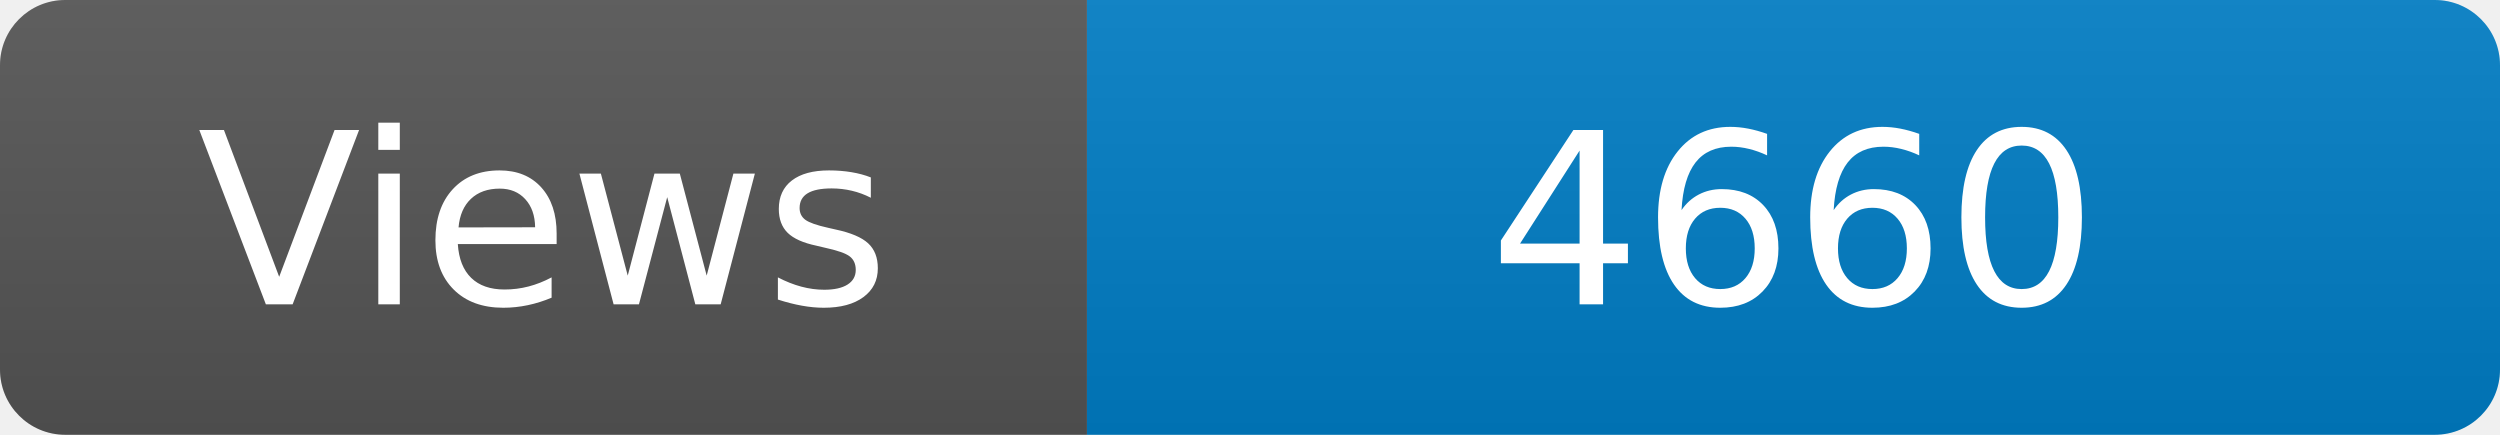
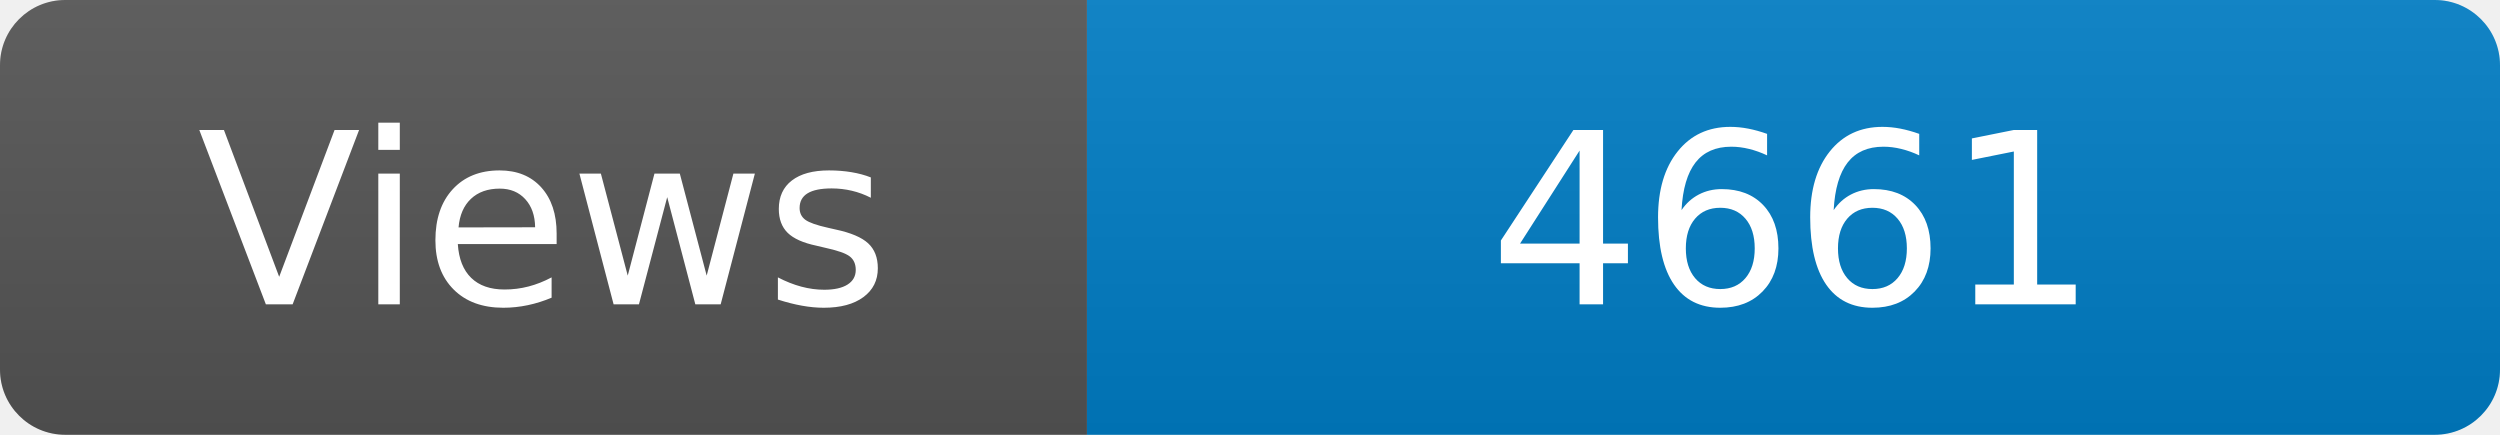
<svg xmlns="http://www.w3.org/2000/svg" width="115" height="20" role="img" aria-label="Maintained?: yes">
  <linearGradient id="s" x2="0" y2="100%">
    <stop offset="0" stop-color="#bbb" stop-opacity=".1" />
    <stop offset="1" stop-opacity=".1" />
  </linearGradient>
  <clipPath id="r">
    <rect width="115" height="20" rx="3" fill="#fff" />
  </clipPath>
  <g clip-path="url(#r)">
    <rect width="50" height="20" fill="#555" />
    <rect x="50" width="160" height="20" fill="#007ec6" />
    <rect width="115" height="20" fill="url(#s)" />
  </g>
  <g fill="#fff" text-anchor="middle" font-family="Verdana,Geneva,DejaVu Sans,sans-serif" font-size="110">
    <text x="250" y="140" transform="scale(.1)" fill="#fff">Views</text>
-     <text x="825" y="140" transform="scale(.1)" fill="#fff">4660</text>
+     <text x="825" y="140" transform="scale(.1)" fill="#fff">4661</text>
  </g>
</svg>
